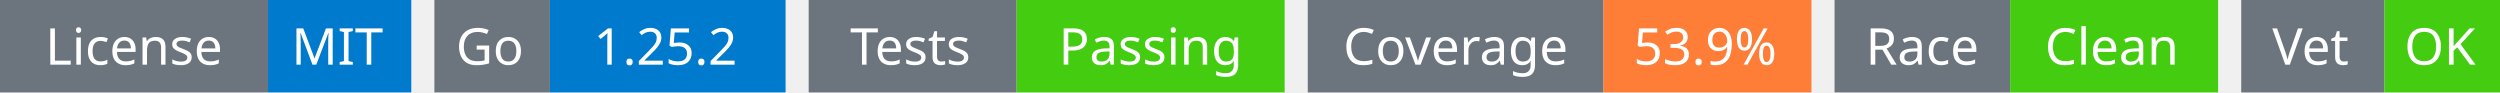
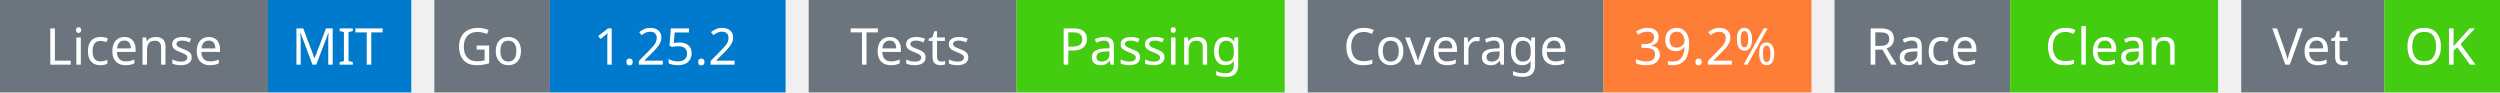
<svg xmlns="http://www.w3.org/2000/svg" width="541" height="20" viewBox="0 0 541 20">
  <g transform="translate(0, 0)">
    <rect x="0" y="0" width="58" height="20" fill="#6c757d" />
    <rect x="58" y="0" width="31" height="20" fill="#007acc" />
    <text x="29" y="14" text-anchor="middle" font-family="sans-serif" font-size="11" fill="white">License</text>
    <text x="73" y="14" text-anchor="middle" font-family="sans-serif" font-size="11" fill="white">MIT</text>
  </g>
  <g transform="translate(94, 0)">
    <rect x="0" y="0" width="25" height="20" fill="#6c757d" />
    <rect x="25" y="0" width="51" height="20" fill="#007acc" />
    <text x="12" y="14" text-anchor="middle" font-family="sans-serif" font-size="11" fill="white">Go</text>
    <text x="50" y="14" text-anchor="middle" font-family="sans-serif" font-size="11" fill="white">1.25.2</text>
  </g>
  <g transform="translate(175, 0)">
    <rect x="0" y="0" width="45" height="20" fill="#6c757d" />
    <rect x="45" y="0" width="58" height="20" fill="#4c1" />
    <text x="22" y="14" text-anchor="middle" font-family="sans-serif" font-size="11" fill="white">Tests</text>
    <text x="74" y="14" text-anchor="middle" font-family="sans-serif" font-size="11" fill="white">Passing</text>
  </g>
  <g transform="translate(283, 0)">
    <rect x="0" y="0" width="64" height="20" fill="#6c757d" />
    <rect x="64" y="0" width="45" height="20" fill="#fe7d37" />
    <text x="32" y="14" text-anchor="middle" font-family="sans-serif" font-size="11" fill="white">Coverage</text>
-     <text x="86" y="14" text-anchor="middle" font-family="sans-serif" font-size="11" fill="white">53.9%</text>
+     <text x="86" y="14" text-anchor="middle" font-family="sans-serif" font-size="11" fill="white">39.2%</text>
  </g>
  <g transform="translate(397, 0)">
    <rect x="0" y="0" width="38" height="20" fill="#6c757d" />
    <rect x="38" y="0" width="45" height="20" fill="#4c1" />
    <text x="19" y="14" text-anchor="middle" font-family="sans-serif" font-size="11" fill="white">Race</text>
    <text x="60" y="14" text-anchor="middle" font-family="sans-serif" font-size="11" fill="white">Clean</text>
  </g>
  <g transform="translate(485, 0)">
    <rect x="0" y="0" width="31" height="20" fill="#6c757d" />
    <rect x="31" y="0" width="25" height="20" fill="#4c1" />
    <text x="15" y="14" text-anchor="middle" font-family="sans-serif" font-size="11" fill="white">Vet</text>
    <text x="43" y="14" text-anchor="middle" font-family="sans-serif" font-size="11" fill="white">OK</text>
  </g>
</svg>
